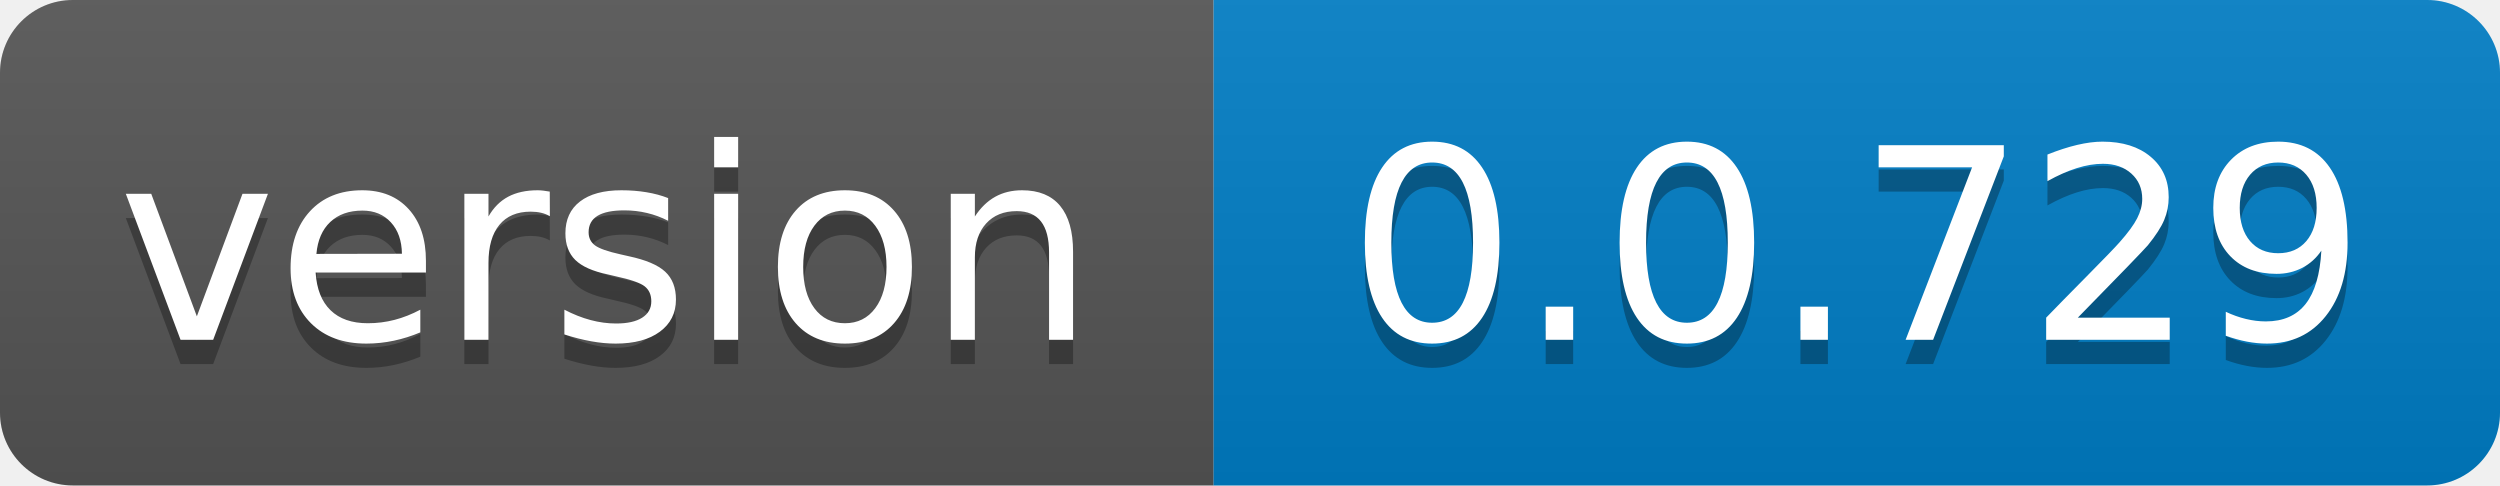
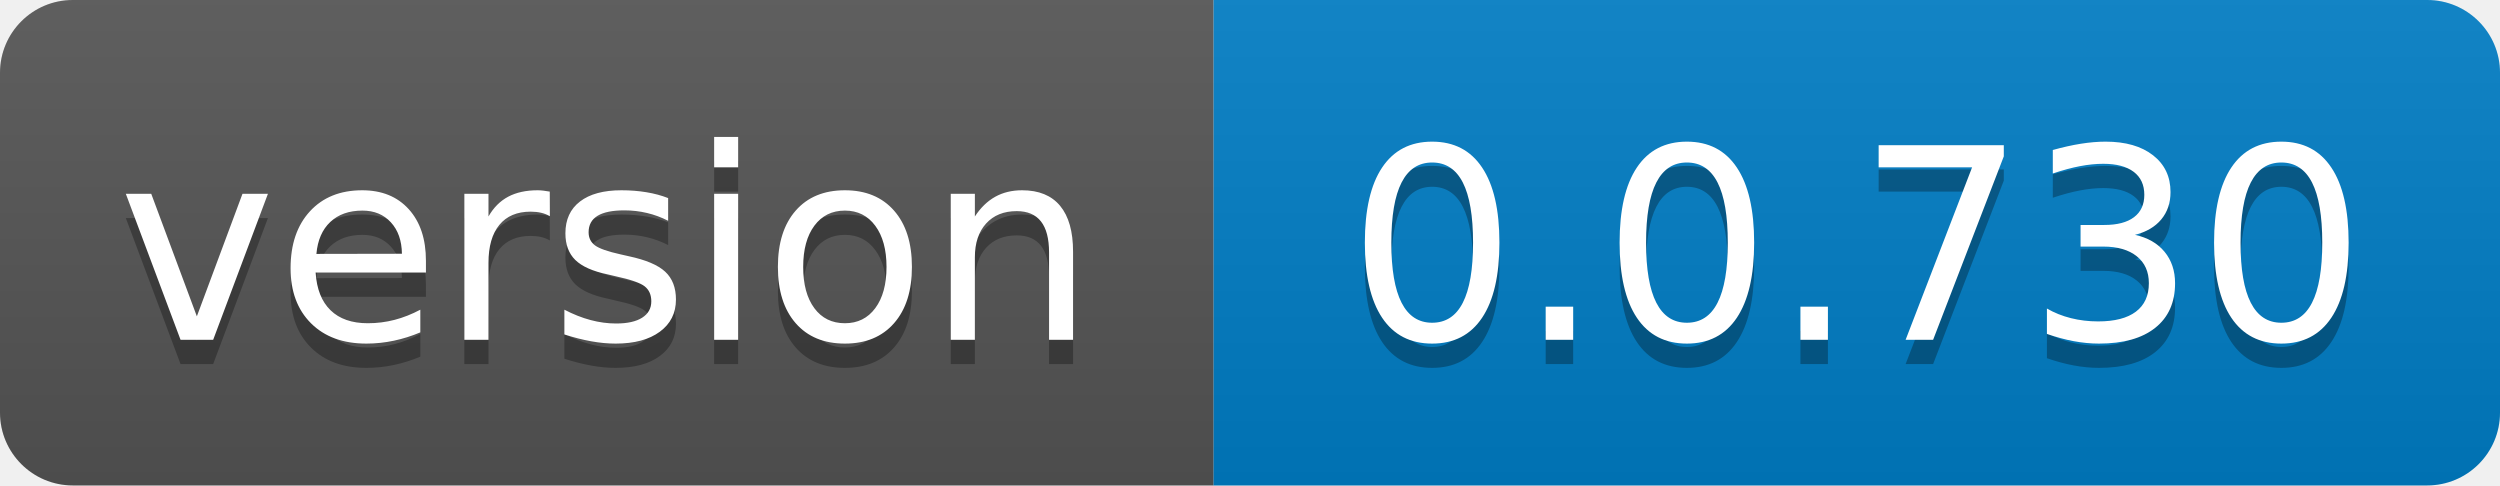
- <svg xmlns="http://www.w3.org/2000/svg" width="103" height="20" role="img" aria-label="version: 0.0.729">
+ <svg xmlns="http://www.w3.org/2000/svg" width="103" height="20" role="img" aria-label="version: 0.0.730">
  <linearGradient id="s" x2="0" y2="100%">
    <stop offset="0" stop-color="#bbb" stop-opacity=".1" />
    <stop offset="1" stop-opacity=".1" />
  </linearGradient>
  <clipPath id="r">
    <rect width="103" height="20" rx="3" fill="#fff" />
  </clipPath>
  <g clip-path="url(#r)">
    <rect width="50" height="20" fill="#555" />
    <rect x="50" width="53" height="20" fill="#007ec6" />
    <rect width="103" height="20" fill="url(#s)" />
  </g>
  <g fill="#fff" text-anchor="middle" font-family="Verdana,Geneva,DejaVu Sans,sans-serif" text-rendering="geometricPrecision" font-size="110">
    <text aria-hidden="true" x="250.0" transform="scale(.1)" textLength="400" y="150" fill="#010101" fill-opacity=".3">version</text>
    <text x="250.0" transform="scale(.1)" textLength="400" y="140" fill="#fff">version</text>
-     <text aria-hidden="true" x="765.0" transform="scale(.1)" textLength="430" y="150" fill="#010101" fill-opacity=".3">0.0.729</text>
-     <text x="765.0" transform="scale(.1)" textLength="430" y="140" fill="#fff">0.0.729</text>
+     <text aria-hidden="true" x="765.0" transform="scale(.1)" textLength="430" y="150" fill="#010101" fill-opacity=".3">0.0.730</text>
+     <text x="765.0" transform="scale(.1)" textLength="430" y="140" fill="#fff">0.0.730</text>
  </g>
</svg>
